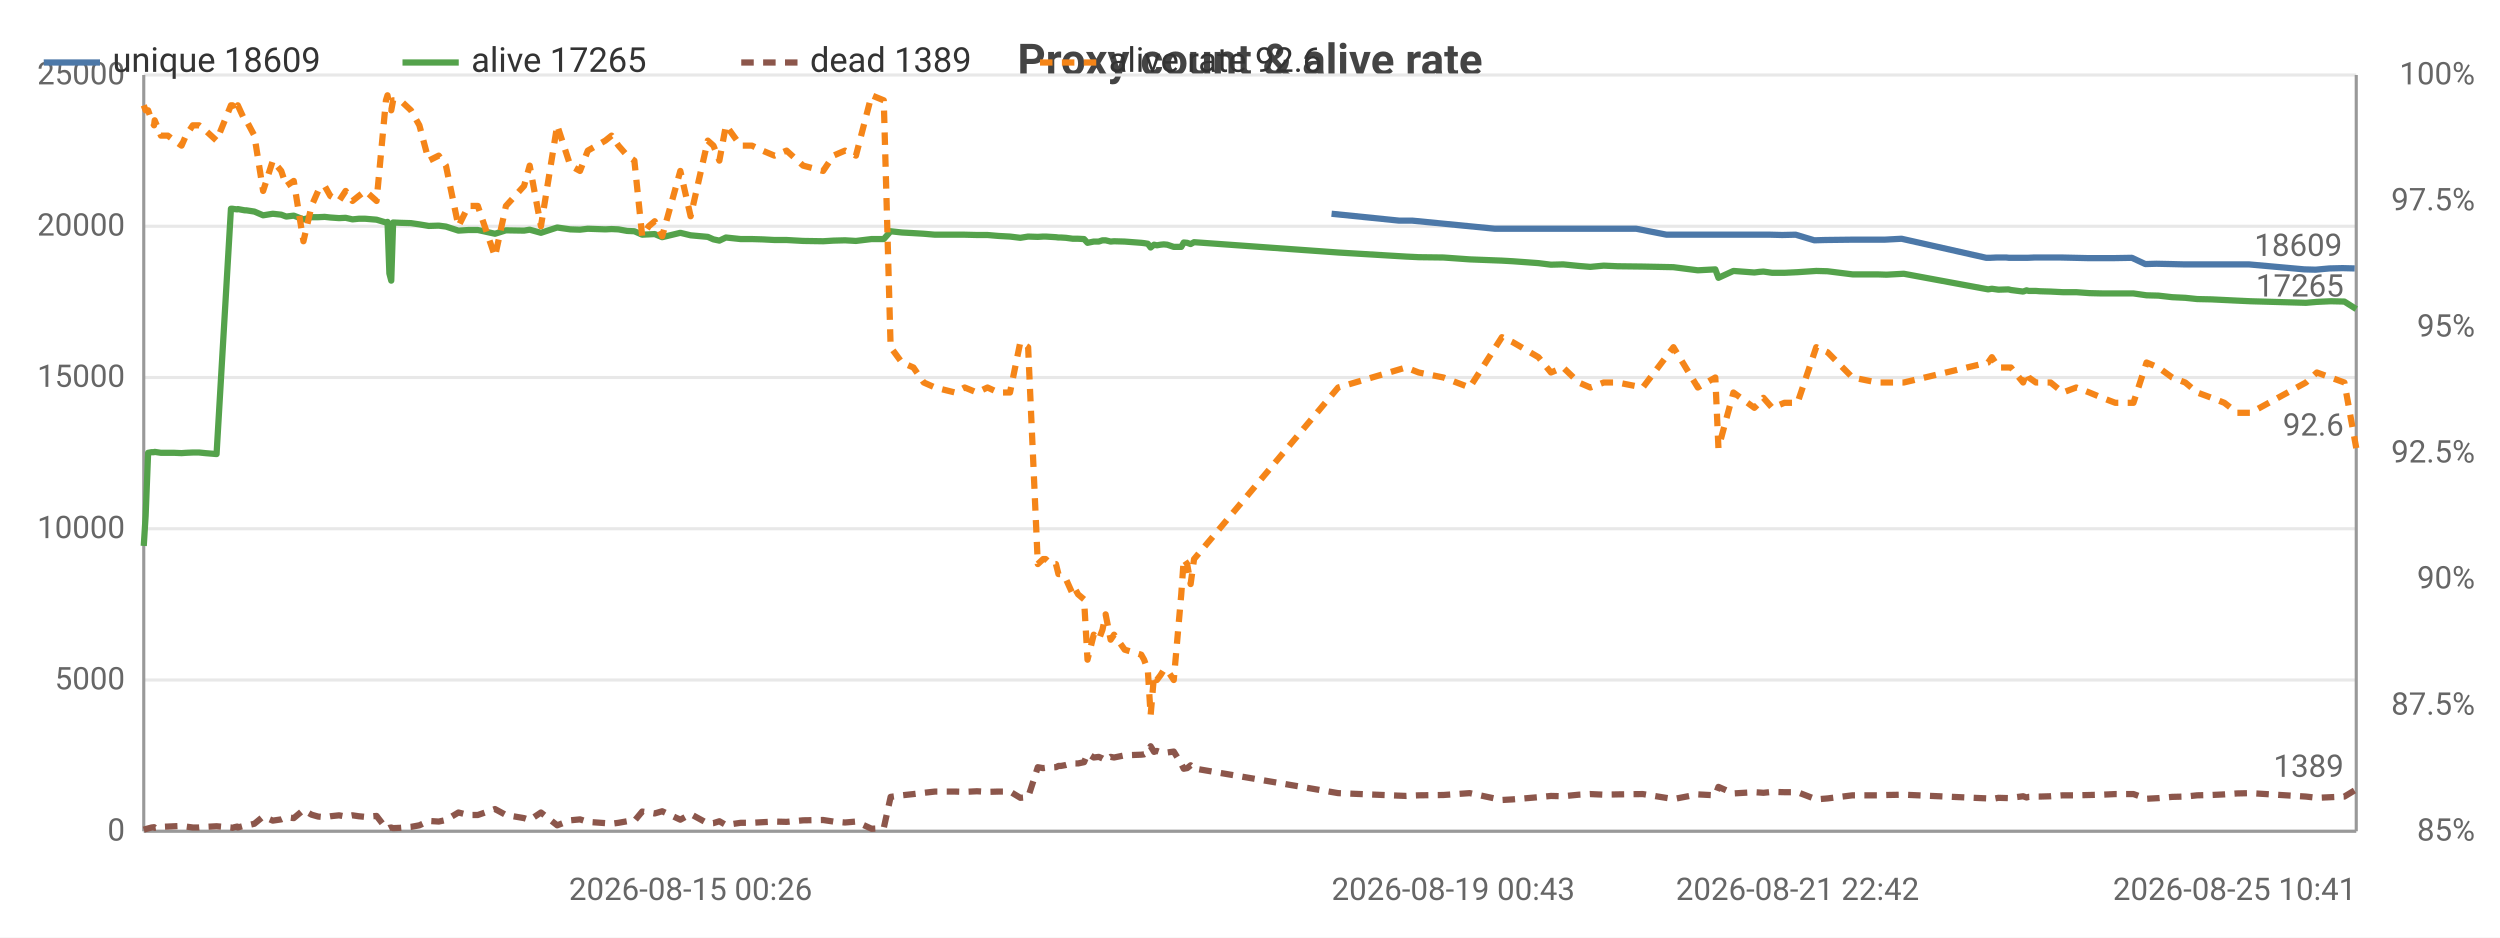
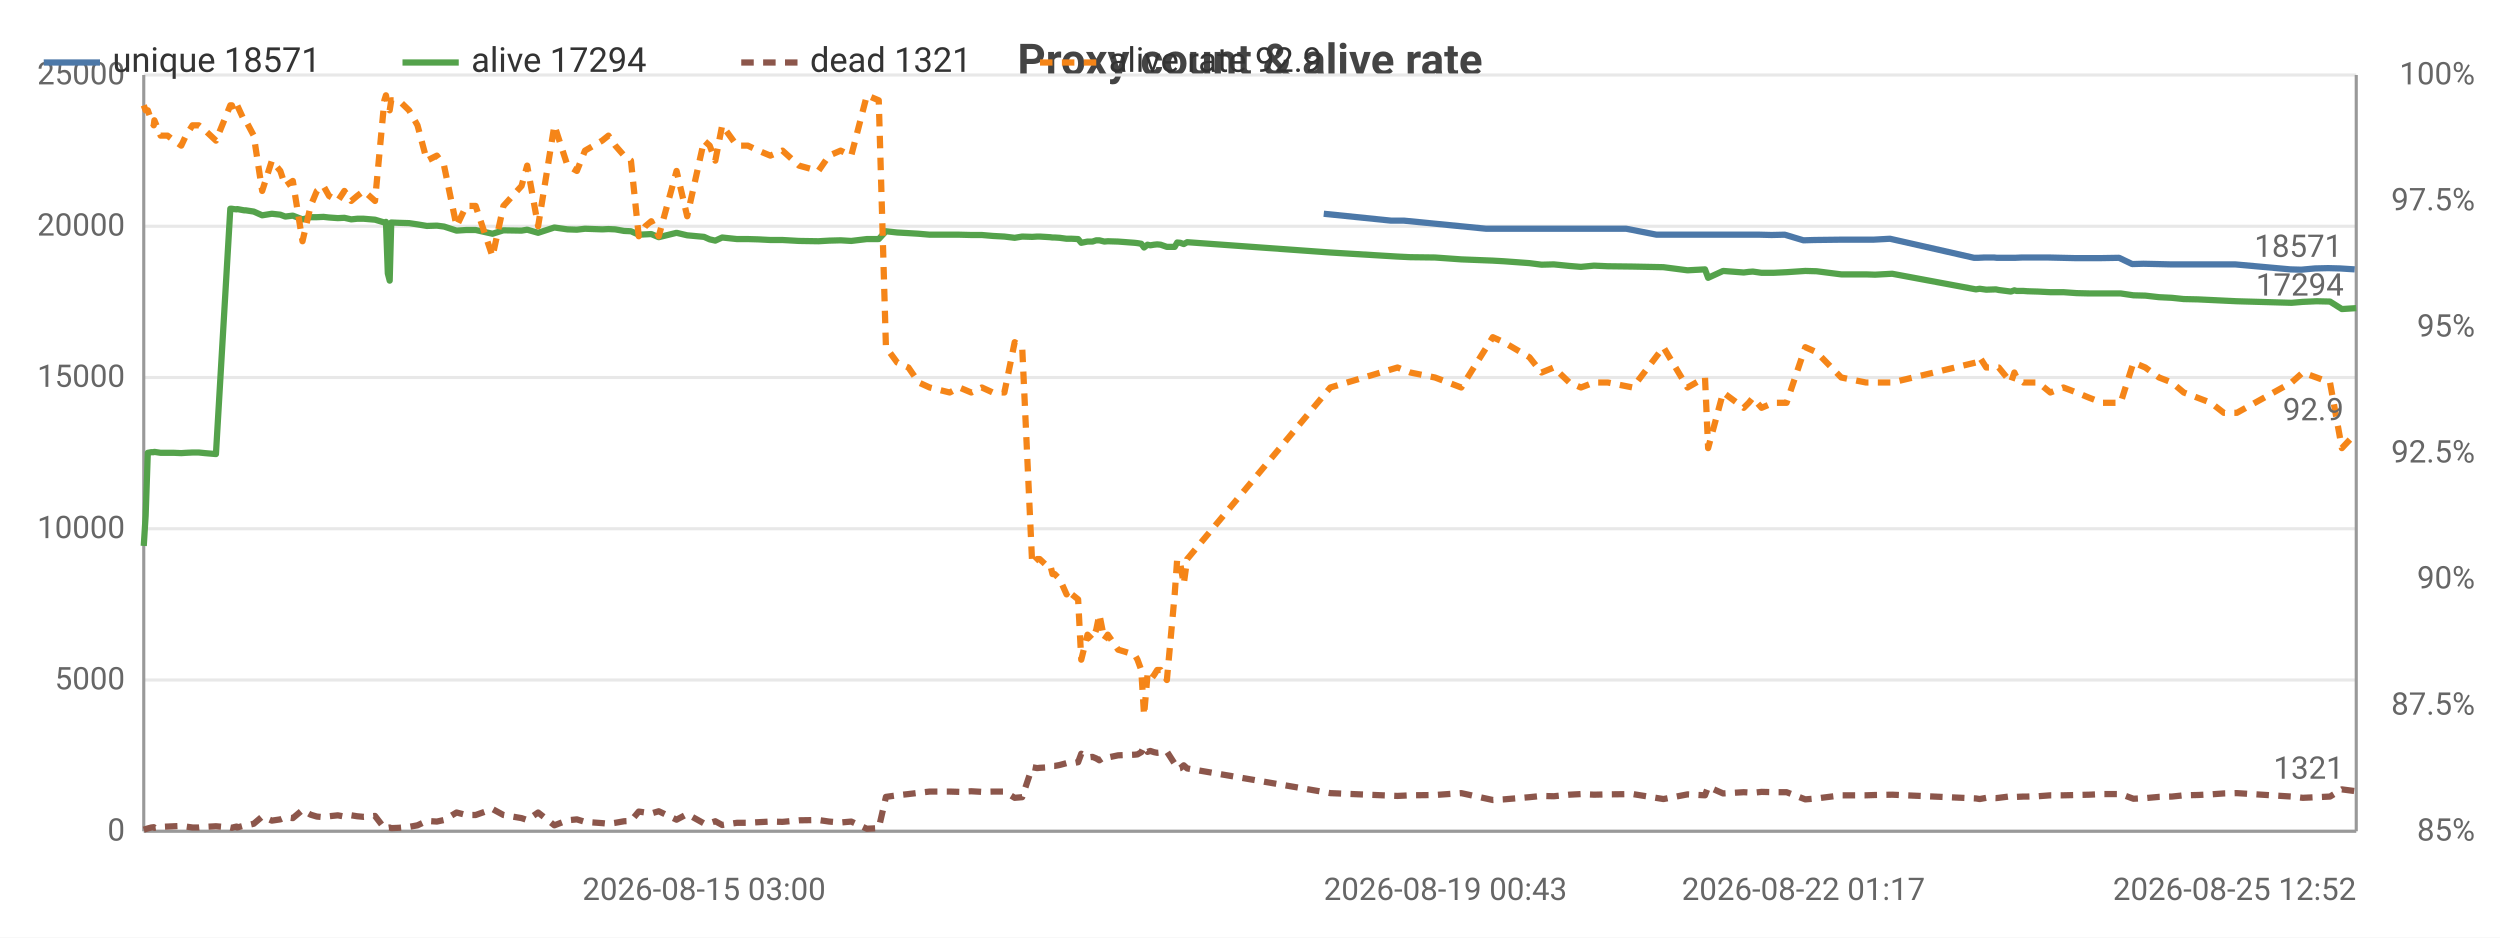
<svg xmlns="http://www.w3.org/2000/svg" width="800" height="300" viewBox="0 0 800 300">
  <rect width="800" height="300" fill="#ffffff" />
  <style>text{font-family:system-ui,-apple-system,'Segoe UI',Roboto,sans-serif}.g{stroke:#e8e8e8;stroke-width:1}.a{stroke:#999;stroke-width:1}.t{font-size:10px;fill:#666}.m{font-size:10px;text-anchor:middle;fill:#666}.e{font-size:10px;text-anchor:end;fill:#666}.l{font-size:11px;fill:#333}.tt{font-size:14px;font-weight:600;text-anchor:middle;fill:#444}.em{font-size:13px;text-anchor:middle;fill:#999}</style>
  <text class="tt" x="400.0" y="24">Proxy count &amp; alive rate</text>
  <line class="g" x1="46" y1="266" x2="754" y2="266" />
  <text class="e" x="40" y="269">0</text>
  <line class="g" x1="46" y1="217.6" x2="754" y2="217.6" />
  <text class="e" x="40" y="220.6">5000</text>
  <line class="g" x1="46" y1="169.2" x2="754" y2="169.2" />
  <text class="e" x="40" y="172.2">10000</text>
  <line class="g" x1="46" y1="120.8" x2="754" y2="120.8" />
  <text class="e" x="40" y="123.8">15000</text>
  <line class="g" x1="46" y1="72.4" x2="754" y2="72.4" />
  <text class="e" x="40" y="75.4">20000</text>
  <line class="g" x1="46" y1="24" x2="754" y2="24" />
  <text class="e" x="40" y="27">25000</text>
  <text class="e" x="792" y="269">85%</text>
  <text class="e" x="792" y="228.7">87.5%</text>
  <text class="e" x="792" y="188.3">90%</text>
  <text class="e" x="792" y="148">92.5%</text>
  <text class="e" x="792" y="107.7">95%</text>
  <text class="e" x="792" y="67.3">97.5%</text>
  <text class="e" x="792" y="27">100%</text>
  <line class="a" x1="754" y1="24" x2="754" y2="266" />
  <line class="a" x1="46" y1="24" x2="46" y2="266" />
  <line class="a" x1="46" y1="266" x2="754" y2="266" />
-   <polyline fill="none" stroke="#4c78a8" stroke-width="2" stroke-linejoin="round" points="426.1,68.4 447.7,70.6 451.9,70.6 478.4,73.2 482.0,73.2 490.2,73.2 494.1,73.2 498.1,73.2 503.1,73.2 506.8,73.2 511.0,73.2 515.5,73.2 523.6,73.2 533.3,75.1 542.6,75.1 548.3,75.1 549.2,75.1 554.1,75.1 560.7,75.1 562.3,75.1 563.6,75.1 566.5,75.1 570.3,75.2 574.6,75.1 580.6,76.9 584.1,76.8 592.2,76.7 600.1,76.7 603.0,76.7 608.5,76.4 635.6,82.5 636.8,82.5 638.9,82.4 642.0,82.4 642.9,82.5 646.9,82.5 647.9,82.5 648.8,82.5 651.0,82.4 652.2,82.4 655.6,82.4 659.5,82.4 663.8,82.5 668.1,82.6 672.2,82.6 676.5,82.6 682.2,82.5 686.5,84.5 690.1,84.4 694.6,84.5 698.6,84.6 702.6,84.6 707.1,84.6 711.2,84.6 715.3,84.6 719.6,84.6 737.4,86.2 741.0,86.3 745.4,85.9 749.6,85.8 753.5,85.9" />
-   <text class="t" x="749.5" y="81.9" text-anchor="end" fill="#4c78a8">18609</text>
-   <polyline fill="none" stroke="#54a24b" stroke-width="2" stroke-linejoin="round" points="46,174.7 46.6,165.1 47.4,144.9 48.5,144.7 49.3,144.7 49.5,144.6 51.5,144.9 53.7,144.9 55.8,144.9 58.1,145.0 59.5,144.9 61.7,144.8 63.7,144.8 65.7,145.0 69.3,145.3 73.9,66.8 74.4,66.8 75.0,66.9 75.9,67.0 76.1,66.9 78.3,67.3 78.8,67.3 81.4,67.7 84.2,68.9 87.3,68.4 90.0,68.7 91.6,69.3 94.0,69.0 97.1,70.2 99.7,69.5 101.8,69.5 103.9,69.4 105.7,69.6 108.5,69.8 110.6,69.7 112.8,70.2 114.8,70.0 116.9,70.0 120.5,70.3 123.5,71.2 124.0,71.0 124.6,87.5 125.2,89.8 125.8,71.2 128.1,71.3 131.5,71.4 134.2,71.8 137.2,72.3 140.4,72.2 142.7,72.5 146.7,73.8 149.9,73.6 152.9,73.6 158.4,74.8 161.9,73.7 167.7,73.8 169.5,73.5 173.1,74.5 178.3,72.8 182.5,73.4 185.6,73.5 188.1,73.2 193.7,73.4 195.7,73.3 197.9,73.4 200.7,73.9 203.0,74.0 205.5,75.1 207.6,75.0 209.5,74.9 211.9,75.9 217.7,74.5 221.0,75.3 226.5,75.8 228.3,76.6 230.2,77.0 232.3,76.0 237.0,76.5 240.6,76.5 244.0,76.6 247.8,76.8 251.7,76.8 257.0,77.1 263.4,77.2 266.7,77.0 270.4,76.9 273.9,77.1 278.9,76.5 282.8,76.5 285.0,74.0 288.6,74.4 292.3,74.6 295.6,74.8 299.2,75.1 305.6,75.1 308.7,75.1 312.6,75.2 316.0,75.2 319.5,75.5 323.2,75.7 326.5,76.1 329.0,75.7 332.1,75.8 333.8,75.7 334.6,75.7 336.3,75.8 337.9,75.9 338.7,76.0 339.5,76.0 341.1,76.1 343.3,76.4 344.1,76.4 345.0,76.4 346.9,76.5 348.0,77.7 350.0,77.3 351.6,77.3 352.8,76.9 353.8,76.9 355.4,77.3 356.5,77.2 359.9,77.3 365.2,77.7 366.1,77.8 367.3,78.0 368.2,79.2 369.3,78.3 370.2,78.5 371.4,78.3 372.4,78.2 373.5,78.3 375.6,79.0 378.0,79.0 378.8,77.6 379.9,77.7 381.0,78.1 382.1,77.5 428.2,80.8 449.9,82.1 454.0,82.3 461.9,82.4 470.3,83.0 480.6,83.4 484.1,83.6 492.3,84.2 496.3,84.7 500.2,84.6 505.2,85.1 508.9,85.4 513.2,85.0 517.6,85.2 525.7,85.3 535.5,85.5 543.3,86.5 548.9,86.2 549.9,88.9 554.7,86.7 561.4,87.2 563.0,87.0 564.3,86.9 567.1,87.3 571.0,87.3 575.2,87.1 581.2,86.7 584.8,86.8 592.8,87.8 600.7,87.8 603.7,87.9 609.2,87.6 636.2,92.6 637.4,92.4 639.5,92.7 642.7,92.6 643.5,92.8 647.4,93.3 648.5,92.9 649.2,93.1 651.5,93.1 652.8,93.2 656.2,93.3 660.1,93.5 664.4,93.5 668.6,93.8 672.7,93.9 676.9,93.9 682.7,93.9 686.9,94.5 690.7,94.6 695.1,95.1 699.3,95.3 703.1,95.7 707.7,95.8 711.8,96.0 715.9,96.2 720.2,96.4 737.9,96.9 741.4,96.6 745.8,96.4 750.2,96.5 754,98.9" />
-   <text class="t" x="750" y="94.9" text-anchor="end" fill="#54a24b">17265</text>
-   <polyline fill="none" stroke="#8c564b" stroke-width="2" stroke-dasharray="4,3" stroke-linejoin="round" points="46,265.5 46.6,265.3 47.4,265.1 48.5,264.8 49.3,264.7 49.5,264.9 51.5,264.6 53.7,264.5 55.8,264.4 58.1,264.3 59.5,264.5 61.7,264.8 63.7,264.8 65.7,264.6 69.3,264.4 73.9,264.8 74.4,264.9 75.0,264.7 75.9,264.5 76.1,264.8 78.3,264.2 78.8,264.2 81.4,263.6 84.2,261.3 87.3,262.6 90.0,262.2 91.6,261.5 94.0,261.8 97.1,259.2 99.7,260.7 101.8,261.3 103.9,261.5 105.7,261.2 108.5,260.9 110.6,261.3 112.8,260.9 114.8,261.2 116.9,261.4 120.5,261.1 123.5,265.0 124.0,265.2 124.6,264.9 125.2,264.8 125.8,265.0 128.1,264.9 131.5,264.6 134.2,264.1 137.2,262.7 140.4,262.9 142.7,262.4 146.7,260.0 149.9,260.8 152.9,260.8 158.4,258.9 161.9,260.8 167.7,261.8 169.5,262.4 173.1,260.0 178.3,264.1 182.5,262.5 185.6,262.2 188.1,263.0 193.7,263.4 195.7,263.6 197.9,263.3 200.7,262.8 203.0,262.7 205.5,259.7 207.6,260.0 209.5,260.3 211.9,259.6 217.7,262.3 221.0,260.5 226.5,263.5 228.3,263.4 230.2,262.8 232.3,264.0 237.0,263.3 240.6,263.3 244.0,263.1 247.8,262.9 251.7,263.0 257.0,262.5 263.4,262.4 266.7,262.9 270.4,263.2 273.9,262.9 278.9,265.2 282.8,265.0 285.0,255.0 288.6,254.5 292.3,254.1 295.6,253.7 299.2,253.3 305.6,253.3 308.7,253.4 312.6,253.2 316.0,253.4 319.5,253.3 323.2,253.3 326.5,255.3 329.0,255.1 332.1,245.5 333.8,245.8 334.6,245.7 336.3,245.6 337.9,245.5 338.7,245.1 339.5,245.1 341.1,244.8 343.3,244.2 344.1,244.3 345.0,244.3 346.9,243.9 348.0,241.2 350.0,242.4 351.6,242.2 352.8,242.7 353.8,243.3 355.4,242.2 356.5,242.4 359.9,241.7 365.2,241.5 366.1,241.4 367.3,240.7 368.2,238.8 369.3,240.6 370.2,240.3 371.4,240.7 372.4,240.9 373.5,240.8 375.6,240.5 378.0,244.4 378.8,246.0 379.9,245.8 381.0,244.9 382.1,245.9 428.2,253.8 449.9,254.7 454.0,254.5 461.9,254.4 470.3,253.8 480.6,256.0 484.1,255.8 492.3,255.1 496.3,254.7 500.2,254.8 505.2,254.3 508.9,254.1 513.2,254.3 517.6,254.2 525.7,254.1 535.5,255.7 543.3,254.2 548.9,254.5 549.9,251.8 554.7,253.9 561.4,253.5 563.0,253.6 564.3,253.7 567.1,253.4 571.0,253.5 575.2,253.5 581.2,255.8 584.8,255.5 592.8,254.5 600.7,254.5 603.7,254.4 609.2,254.3 636.2,255.5 637.4,255.7 639.5,255.3 642.7,255.4 643.5,255.3 647.4,254.8 648.5,255.2 649.2,255.0 651.5,254.9 652.8,254.9 656.2,254.8 660.1,254.5 664.4,254.5 668.6,254.4 672.7,254.3 676.9,254.1 682.7,254.1 686.9,255.6 690.7,255.4 695.1,255.0 699.3,254.9 703.1,254.5 707.7,254.4 711.8,254.2 715.9,253.9 720.2,253.8 737.9,254.9 741.4,255.3 745.8,255.1 750.2,254.9 754,252.6" />
-   <text class="t" x="750" y="248.6" text-anchor="end" fill="#8c564b">1389</text>
-   <polyline fill="none" stroke="#f58518" stroke-width="2" stroke-dasharray="4,3" stroke-linejoin="round" points="46,33.7 46.6,35.3 47.4,35.3 48.5,38.5 49.3,40.1 49.5,38.5 51.5,43.4 53.7,43.4 55.8,45.0 58.1,46.6 59.5,43.4 61.7,40.1 63.7,40.1 65.7,41.7 69.3,45.0 73.9,33.7 74.4,33.7 75.0,35.3 75.9,35.3 76.1,33.7 78.3,38.5 78.8,38.5 81.4,43.4 84.2,61.1 87.3,51.4 90.0,54.7 91.6,59.5 94.0,57.9 97.1,77.2 99.7,65.9 101.8,61.1 103.9,59.5 105.7,62.7 108.5,64.3 110.6,61.1 112.8,64.3 114.8,62.7 116.9,61.1 120.5,64.3 123.5,32.1 124.0,30.5 124.6,33.7 125.2,35.3 125.8,32.1 128.1,32.1 131.5,35.3 134.2,40.1 137.2,51.4 140.4,49.8 142.7,53.0 146.7,72.4 149.9,65.9 152.9,65.9 158.4,82.1 161.9,65.9 167.7,59.5 169.5,53.0 173.1,72.4 178.3,40.1 182.5,53.0 185.6,54.7 188.1,48.2 193.7,45.0 195.7,43.4 197.9,46.6 200.7,49.8 203.0,51.4 205.5,75.6 207.6,72.4 209.5,70.8 211.9,75.6 217.7,54.7 221.0,69.2 226.5,45.0 228.3,46.6 230.2,51.4 232.3,40.1 237.0,46.6 240.6,46.6 244.0,48.2 247.8,49.8 251.7,48.2 257.0,53.0 263.4,54.7 266.7,49.8 270.4,48.2 273.9,49.8 278.9,30.5 282.8,32.1 285.0,111.1 288.6,116.0 292.3,117.6 295.6,122.4 299.2,124.0 305.6,125.6 308.7,124.0 312.6,125.6 316.0,124.0 319.5,125.6 323.2,125.6 326.5,109.5 329.0,111.1 332.1,180.5 333.8,178.9 334.6,178.9 336.3,180.5 337.9,180.5 338.7,183.7 339.5,183.7 341.1,185.3 343.3,190.2 344.1,188.6 345.0,190.2 346.9,191.8 348.0,211.1 350.0,203.1 351.6,204.7 352.8,201.5 353.8,196.6 355.4,204.7 356.5,203.1 359.9,207.9 365.2,209.5 366.1,211.1 367.3,214.4 368.2,228.9 369.3,216.0 370.2,217.6 371.4,216.0 372.4,214.4 373.5,214.4 375.6,217.6 378.0,190.2 378.8,178.9 379.9,180.5 381.0,186.9 382.1,178.9 428.2,124.0 449.9,117.6 454.0,119.2 461.9,120.8 470.3,124.0 480.6,107.9 484.1,109.5 492.3,114.3 496.3,119.2 500.2,117.6 505.2,122.4 508.9,124.0 513.2,122.4 517.6,122.4 525.7,124.0 535.5,111.1 543.3,124.0 548.9,120.8 549.9,143.4 554.7,125.6 561.4,130.5 563.0,128.9 564.3,127.3 567.1,130.5 571.0,128.9 575.2,128.9 581.2,111.1 584.8,112.7 592.8,120.8 600.7,122.4 603.7,122.4 609.2,122.4 636.2,116.0 637.4,114.3 639.5,117.6 642.7,117.6 643.5,117.6 647.4,122.4 648.5,119.2 649.2,120.8 651.5,122.4 652.8,122.4 656.2,122.4 660.1,125.6 664.4,124.0 668.6,125.6 672.7,127.3 676.9,128.9 682.7,128.9 686.9,116.0 690.7,117.6 695.1,120.8 699.3,122.4 703.1,125.6 707.7,127.3 711.8,128.9 715.9,132.1 720.2,132.1 737.9,122.4 741.4,119.2 745.8,120.8 750.2,122.4 754,143.4" />
-   <text class="t" x="750" y="139.4" text-anchor="end" fill="#f58518">92.6</text>
-   <text class="m" x="221.0" y="288">2026-08-15 00:26</text>
-   <text class="t" x="426.1" y="288">2026-08-19 00:43</text>
-   <text class="m" x="575.2" y="288">2026-08-21 22:42</text>
-   <text class="e" x="754" y="288">2026-08-25 10:41</text>
+   <polyline fill="none" stroke="#4c78a8" stroke-width="2" stroke-linejoin="round" points="423.6,68.4 445.1,70.6 449.2,70.6 475.6,73.2 479.1,73.2 487.3,73.2 491.2,73.2 495.1,73.2 500.1,73.2 503.8,73.2 508.0,73.2 512.4,73.2 520.4,73.2 530.1,75.1 539.4,75.1 545.0,75.1 545.9,75.1 550.8,75.1 557.4,75.1 558.9,75.1 560.2,75.1 563.1,75.1 566.9,75.2 571.1,75.1 577.1,76.9 580.6,76.8 588.6,76.7 596.4,76.7 599.4,76.7 604.8,76.4 631.7,82.5 632.9,82.5 635.0,82.4 638.1,82.4 639.0,82.5 643.0,82.5 643.9,82.5 644.8,82.5 647.0,82.4 648.2,82.4 651.6,82.4 655.5,82.4 659.7,82.5 664.0,82.6 668.1,82.6 672.3,82.6 678.1,82.5 682.3,84.5 685.9,84.4 690.3,84.5 694.4,84.6 698.3,84.6 702.7,84.6 706.9,84.6 710.9,84.6 715.2,84.6 732.9,86.2 736.4,86.3 740.8,85.9 745.0,85.8 748.8,85.9 753.5,86.2" />
+   <text class="t" x="749.5" y="82.2" text-anchor="end" fill="#4c78a8">18571</text>
+   <polyline fill="none" stroke="#54a24b" stroke-width="2" stroke-linejoin="round" points="46,174.7 46.6,165.1 47.3,144.9 48.4,144.7 49.2,144.7 49.4,144.6 51.4,144.9 53.6,144.9 55.7,144.9 58.0,145.0 59.5,144.9 61.6,144.8 63.6,144.8 65.6,145.0 69.1,145.3 73.7,66.8 74.2,66.8 74.8,66.9 75.7,67.0 75.9,66.9 78.1,67.3 78.6,67.3 81.2,67.7 83.9,68.9 87.0,68.4 89.7,68.7 91.3,69.3 93.7,69.0 96.8,70.2 99.4,69.5 101.4,69.5 103.5,69.4 105.3,69.6 108.1,69.8 110.2,69.7 112.4,70.2 114.3,70.0 116.4,70.0 120.0,70.3 123.0,71.2 123.5,71.0 124.1,87.5 124.7,89.8 125.2,71.2 127.6,71.3 130.9,71.4 133.6,71.8 136.6,72.3 139.8,72.2 142.1,72.5 146.1,73.8 149.2,73.6 152.2,73.6 157.6,74.8 161.1,73.7 166.9,73.8 168.7,73.5 172.2,74.5 177.4,72.8 181.6,73.4 184.6,73.5 187.2,73.2 192.7,73.4 194.7,73.3 196.9,73.4 199.7,73.9 201.9,74.0 204.4,75.1 206.5,75.0 208.4,74.9 210.8,75.9 216.5,74.5 219.9,75.3 225.3,75.8 227.1,76.6 228.9,77.0 231.1,76.0 235.8,76.5 239.3,76.5 242.7,76.6 246.5,76.8 250.4,76.8 255.7,77.1 261.9,77.2 265.3,77.0 269.0,76.9 272.4,77.1 277.4,76.5 281.2,76.5 283.5,74.0 287.1,74.4 290.7,74.6 294.0,74.8 297.5,75.1 303.9,75.1 307.0,75.1 310.8,75.2 314.2,75.2 317.7,75.5 321.4,75.7 324.7,76.1 327.1,75.7 330.3,75.8 331.9,75.7 332.7,75.7 334.4,75.8 336.0,75.9 336.8,76.0 337.5,76.0 339.1,76.1 341.3,76.4 342.2,76.4 343.0,76.4 345.0,76.5 346.0,77.7 348.0,77.3 349.6,77.3 350.8,76.9 351.8,76.9 353.4,77.3 354.5,77.2 357.8,77.3 363.1,77.7 364.0,77.8 365.2,78.0 366.1,79.2 367.2,78.3 368.1,78.5 369.3,78.3 370.3,78.2 371.4,78.3 373.4,79.0 375.9,79.0 376.7,77.6 377.7,77.7 378.8,78.1 379.9,77.5 425.7,80.8 447.2,82.1 451.3,82.3 459.2,82.4 467.6,83.0 477.7,83.4 481.2,83.6 489.4,84.2 493.3,84.7 497.2,84.6 502.2,85.1 505.9,85.4 510.1,85.0 514.5,85.2 522.5,85.3 532.3,85.5 540.0,86.5 545.6,86.2 546.6,88.9 551.4,86.7 558.0,87.2 559.6,87.0 560.9,86.9 563.7,87.3 567.5,87.3 571.7,87.1 577.7,86.7 581.3,86.8 589.2,87.8 597.1,87.8 600.0,87.9 605.5,87.6 632.3,92.6 633.5,92.4 635.6,92.7 638.7,92.6 639.6,92.8 643.5,93.3 644.6,92.9 645.3,93.1 647.5,93.1 648.8,93.2 652.2,93.3 656.1,93.5 660.3,93.5 664.5,93.8 668.6,93.9 672.8,93.9 678.6,93.9 682.7,94.5 686.5,94.6 690.9,95.1 695.0,95.3 698.8,95.7 703.3,95.8 707.5,96.0 711.6,96.2 715.8,96.4 733.3,96.9 736.9,96.6 741.3,96.4 745.6,96.5 749.4,98.9 754,98.6" />
+   <text class="t" x="750" y="94.6" text-anchor="end" fill="#54a24b">17294</text>
+   <polyline fill="none" stroke="#8c564b" stroke-width="2" stroke-dasharray="4,3" stroke-linejoin="round" points="46,265.5 46.6,265.3 47.3,265.1 48.4,264.8 49.2,264.7 49.4,264.9 51.4,264.6 53.6,264.5 55.7,264.4 58.0,264.3 59.5,264.5 61.6,264.8 63.6,264.8 65.6,264.6 69.1,264.4 73.7,264.8 74.2,264.9 74.8,264.7 75.7,264.5 75.9,264.8 78.1,264.2 78.6,264.2 81.2,263.6 83.9,261.3 87.0,262.6 89.7,262.2 91.3,261.5 93.7,261.8 96.8,259.2 99.4,260.7 101.4,261.3 103.5,261.5 105.3,261.2 108.1,260.9 110.2,261.3 112.4,260.9 114.3,261.2 116.4,261.4 120.0,261.1 123.0,265.0 123.5,265.2 124.1,264.9 124.7,264.8 125.2,265.0 127.6,264.9 130.9,264.6 133.6,264.1 136.6,262.7 139.8,262.9 142.1,262.4 146.1,260.0 149.2,260.8 152.2,260.8 157.6,258.9 161.1,260.8 166.9,261.8 168.7,262.4 172.2,260.0 177.4,264.1 181.6,262.5 184.6,262.2 187.2,263.0 192.7,263.4 194.7,263.6 196.9,263.3 199.7,262.8 201.9,262.7 204.4,259.7 206.5,260.0 208.4,260.3 210.8,259.6 216.5,262.3 219.9,260.5 225.3,263.5 227.1,263.4 228.9,262.8 231.1,264.0 235.8,263.3 239.3,263.3 242.7,263.1 246.5,262.9 250.4,263.0 255.7,262.5 261.9,262.4 265.3,262.9 269.0,263.2 272.4,262.9 277.4,265.2 281.2,265.0 283.5,255.0 287.1,254.5 290.7,254.1 294.0,253.7 297.5,253.3 303.9,253.3 307.0,253.4 310.8,253.2 314.2,253.4 317.7,253.3 321.4,253.3 324.7,255.3 327.1,255.1 330.3,245.5 331.9,245.8 332.7,245.7 334.4,245.6 336.0,245.5 336.8,245.1 337.5,245.1 339.1,244.8 341.3,244.2 342.2,244.3 343.0,244.3 345.0,243.9 346.0,241.2 348.0,242.4 349.6,242.2 350.8,242.7 351.8,243.3 353.4,242.2 354.5,242.4 357.8,241.7 363.1,241.5 364.0,241.4 365.2,240.7 366.1,238.8 367.2,240.6 368.1,240.3 369.3,240.7 370.3,240.9 371.4,240.8 373.4,240.5 375.9,244.4 376.7,246.0 377.7,245.8 378.8,244.9 379.9,245.9 425.7,253.8 447.2,254.7 451.3,254.5 459.2,254.4 467.6,253.8 477.7,256.0 481.2,255.8 489.4,255.1 493.3,254.7 497.2,254.8 502.2,254.3 505.9,254.1 510.1,254.3 514.5,254.2 522.5,254.1 532.3,255.7 540.0,254.2 545.6,254.5 546.6,251.8 551.4,253.9 558.0,253.5 559.6,253.6 560.9,253.7 563.7,253.4 567.5,253.5 571.7,253.5 577.7,255.8 581.3,255.5 589.2,254.5 597.1,254.5 600.0,254.4 605.5,254.3 632.3,255.5 633.5,255.7 635.6,255.3 638.7,255.4 639.6,255.3 643.5,254.8 644.6,255.2 645.3,255.0 647.5,254.9 648.8,254.9 652.2,254.8 656.1,254.5 660.3,254.5 664.5,254.4 668.6,254.3 672.8,254.1 678.6,254.1 682.7,255.6 686.5,255.4 690.9,255.0 695.0,254.9 698.8,254.5 703.3,254.4 707.5,254.2 711.6,253.9 715.8,253.8 733.3,254.9 736.9,255.3 741.3,255.1 745.6,254.9 749.4,252.6 754,253.2" />
+   <text class="t" x="750" y="249.2" text-anchor="end" fill="#8c564b">1321</text>
+   <polyline fill="none" stroke="#f58518" stroke-width="2" stroke-dasharray="4,3" stroke-linejoin="round" points="46,33.7 46.6,35.3 47.3,35.3 48.4,38.5 49.2,40.1 49.4,38.5 51.4,43.4 53.6,43.4 55.7,45.0 58.0,46.6 59.5,43.4 61.6,40.1 63.6,40.1 65.6,41.7 69.1,45.0 73.7,33.7 74.2,33.7 74.8,35.3 75.7,35.3 75.9,33.7 78.1,38.5 78.6,38.5 81.2,43.4 83.9,61.1 87.0,51.4 89.7,54.7 91.3,59.5 93.7,57.9 96.8,77.2 99.4,65.9 101.4,61.1 103.5,59.5 105.3,62.7 108.1,64.3 110.2,61.1 112.4,64.3 114.3,62.7 116.4,61.1 120.0,64.3 123.0,32.1 123.5,30.5 124.1,33.7 124.7,35.3 125.2,32.1 127.6,32.1 130.9,35.3 133.6,40.1 136.6,51.4 139.8,49.8 142.1,53.0 146.1,72.4 149.2,65.9 152.2,65.9 157.6,82.1 161.1,65.9 166.9,59.5 168.7,53.0 172.2,72.4 177.4,40.1 181.6,53.0 184.6,54.7 187.2,48.2 192.7,45.0 194.7,43.4 196.9,46.6 199.7,49.8 201.9,51.4 204.4,75.6 206.5,72.4 208.4,70.8 210.8,75.6 216.5,54.7 219.9,69.2 225.3,45.0 227.1,46.6 228.9,51.4 231.1,40.1 235.8,46.6 239.3,46.6 242.7,48.2 246.5,49.8 250.4,48.2 255.7,53.0 261.9,54.7 265.3,49.8 269.0,48.2 272.4,49.8 277.4,30.5 281.2,32.1 283.5,111.1 287.1,116.0 290.7,117.6 294.0,122.4 297.5,124.0 303.9,125.6 307.0,124.0 310.8,125.6 314.2,124.0 317.7,125.6 321.4,125.6 324.7,109.5 327.1,111.1 330.3,180.5 331.9,178.9 332.7,178.9 334.4,180.5 336.0,180.5 336.8,183.7 337.5,183.7 339.1,185.3 341.3,190.2 342.2,188.6 343.0,190.2 345.0,191.8 346.0,211.1 348.0,203.1 349.6,204.7 350.8,201.5 351.8,196.6 353.4,204.7 354.5,203.1 357.8,207.9 363.1,209.5 364.0,211.1 365.2,214.4 366.1,228.9 367.2,216.0 368.1,217.6 369.3,216.0 370.3,214.4 371.4,214.4 373.4,217.6 375.9,190.2 376.7,178.9 377.7,180.5 378.8,186.9 379.9,178.9 425.7,124.0 447.2,117.6 451.3,119.2 459.2,120.8 467.6,124.0 477.7,107.9 481.2,109.5 489.4,114.3 493.3,119.2 497.2,117.6 502.2,122.4 505.9,124.0 510.1,122.4 514.5,122.4 522.5,124.0 532.3,111.1 540.0,124.0 545.6,120.8 546.6,143.4 551.4,125.6 558.0,130.5 559.6,128.9 560.9,127.3 563.7,130.5 567.5,128.9 571.7,128.9 577.7,111.1 581.3,112.7 589.2,120.8 597.1,122.4 600.0,122.4 605.5,122.4 632.3,116.0 633.5,114.3 635.6,117.6 638.7,117.6 639.6,117.6 643.5,122.4 644.6,119.2 645.3,120.8 647.5,122.4 648.8,122.4 652.2,122.4 656.1,125.6 660.3,124.0 664.5,125.6 668.6,127.3 672.8,128.9 678.6,128.9 682.7,116.0 686.5,117.6 690.9,120.8 695.0,122.4 698.8,125.6 703.3,127.3 707.5,128.9 711.6,132.1 715.8,132.1 733.3,122.4 736.9,119.2 741.3,120.8 745.6,122.4 749.4,143.4 754,138.5" />
+   <text class="t" x="750" y="134.5" text-anchor="end" fill="#f58518">92.9</text>
+   <text class="m" x="225.3" y="288">2026-08-15 03:00</text>
+   <text class="t" x="423.6" y="288">2026-08-19 00:43</text>
+   <text class="m" x="577.1" y="288">2026-08-22 01:17</text>
+   <text class="e" x="754" y="288">2026-08-25 12:52</text>
  <line x1="14" y1="20" x2="32" y2="20" stroke="#4c78a8" stroke-width="2" />
-   <text class="l" x="36" y="23">unique 18609</text>
+   <text class="l" x="36" y="23">unique 18571</text>
  <line x1="128.8" y1="20" x2="146.8" y2="20" stroke="#54a24b" stroke-width="2" />
-   <text class="l" x="150.8" y="23">alive 17265</text>
+   <text class="l" x="150.8" y="23">alive 17294</text>
  <line x1="237.2" y1="20" x2="255.2" y2="20" stroke="#8c564b" stroke-width="2" stroke-dasharray="4,3" />
-   <text class="l" x="259.2" y="23">dead 1389</text>
+   <text class="l" x="259.2" y="23">dead 1321</text>
  <line x1="332.8" y1="20" x2="350.8" y2="20" stroke="#f58518" stroke-width="2" stroke-dasharray="4,3" />
-   <text class="l" x="354.8" y="23">alive rate 92.6</text>
+   <text class="l" x="354.8" y="23">alive rate 92.9</text>
</svg>
